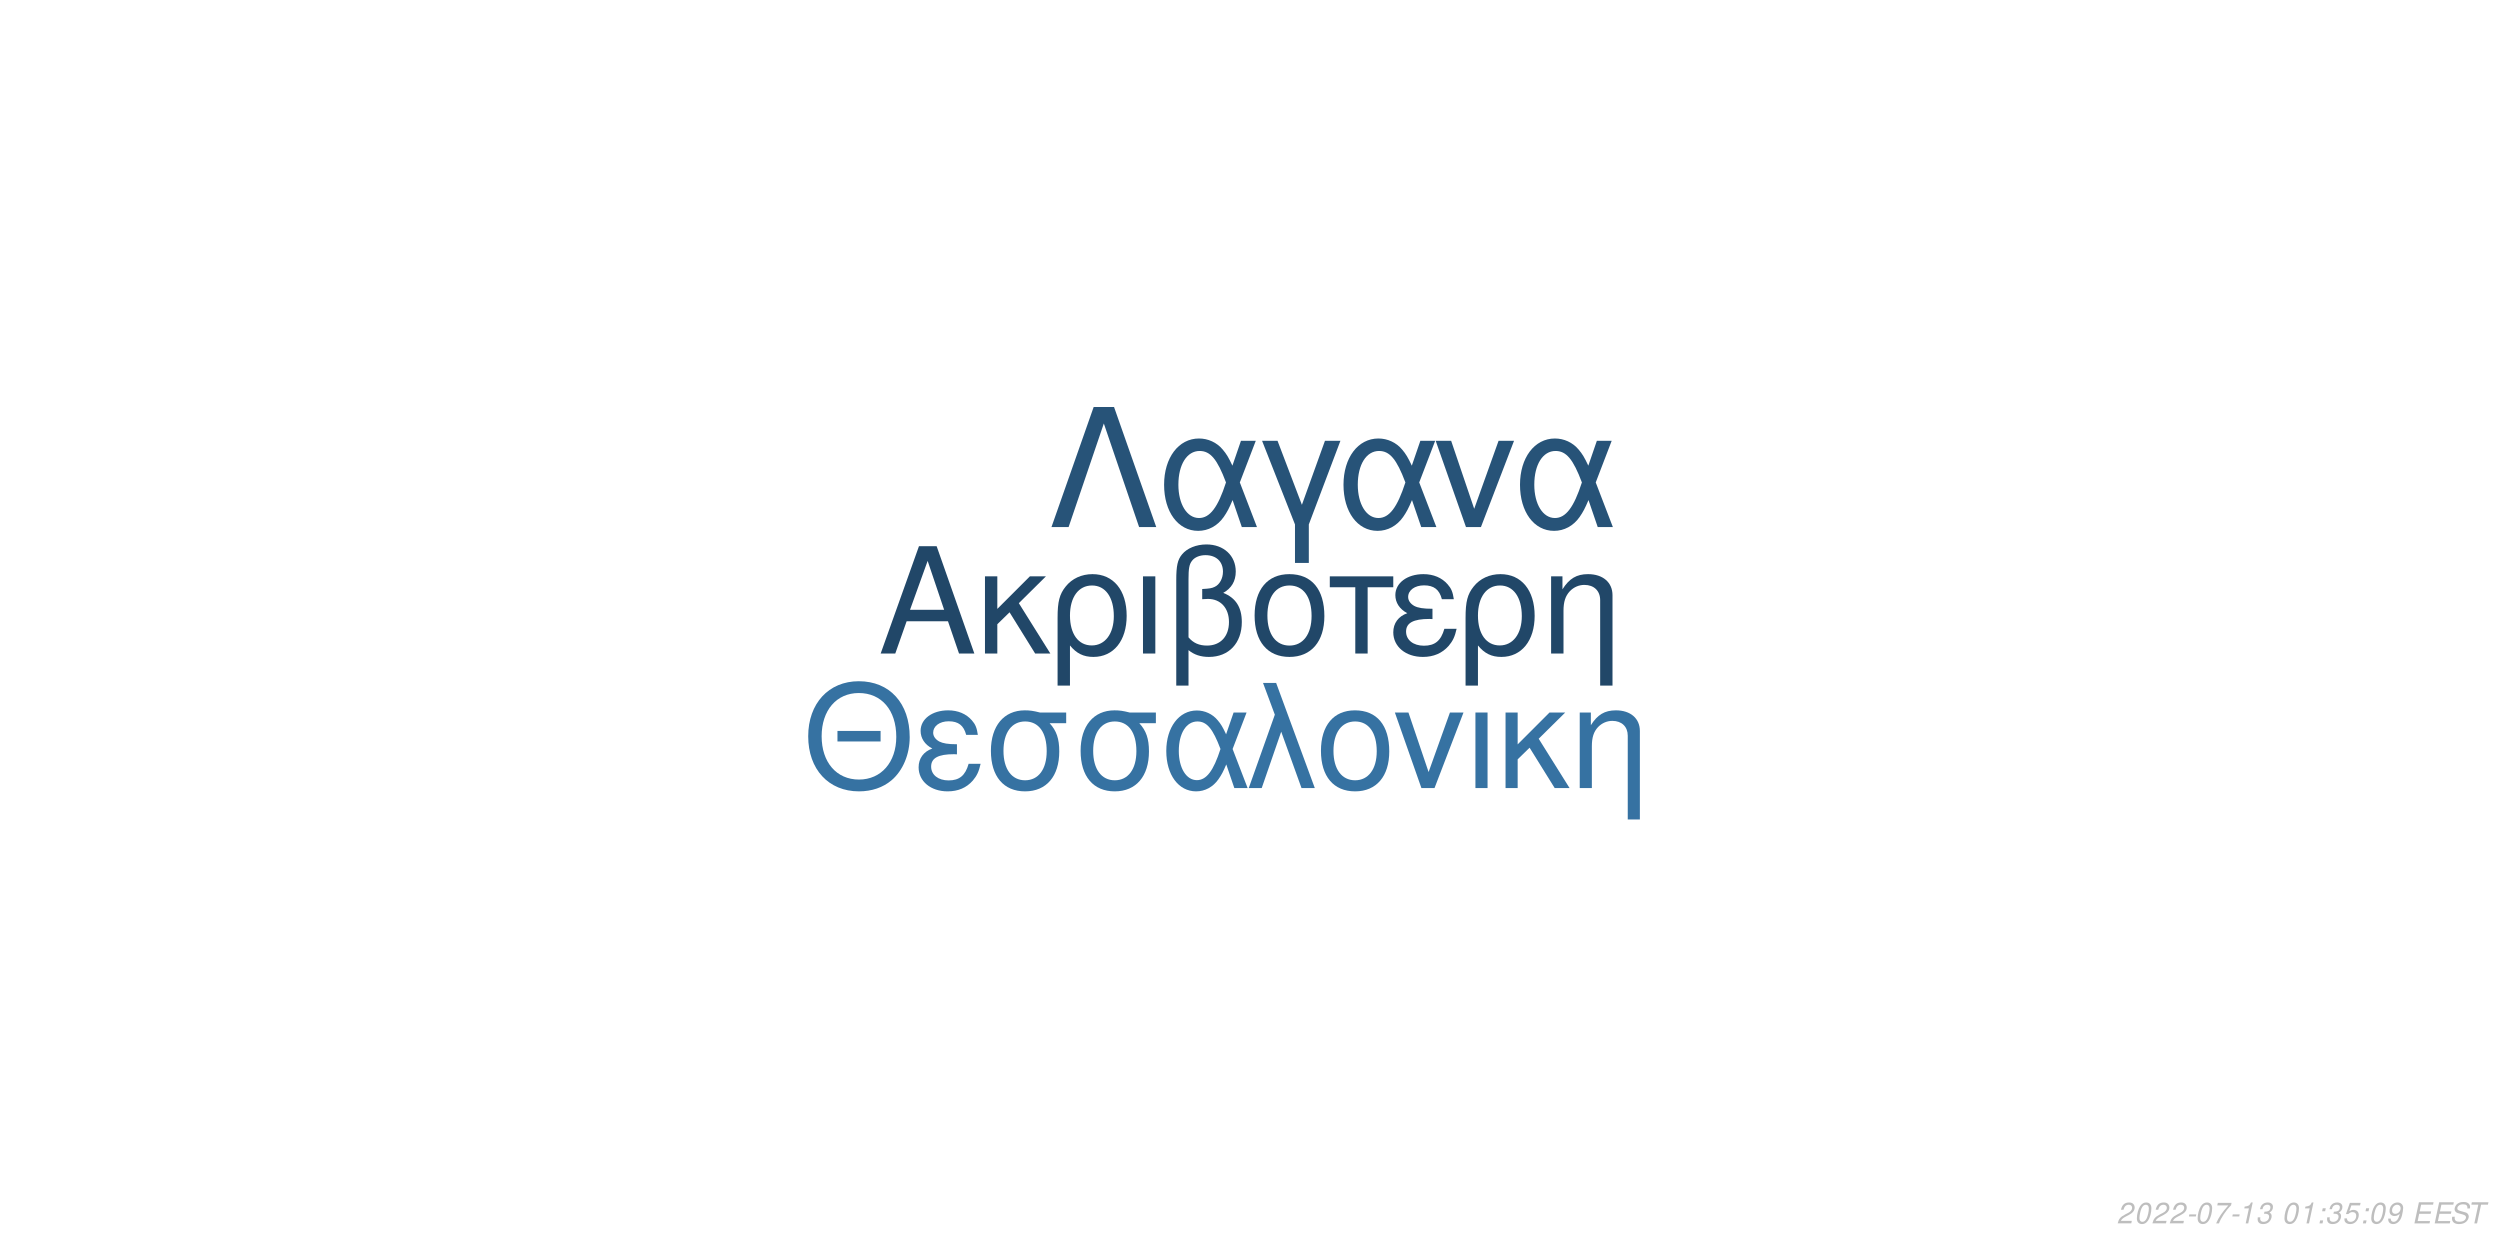
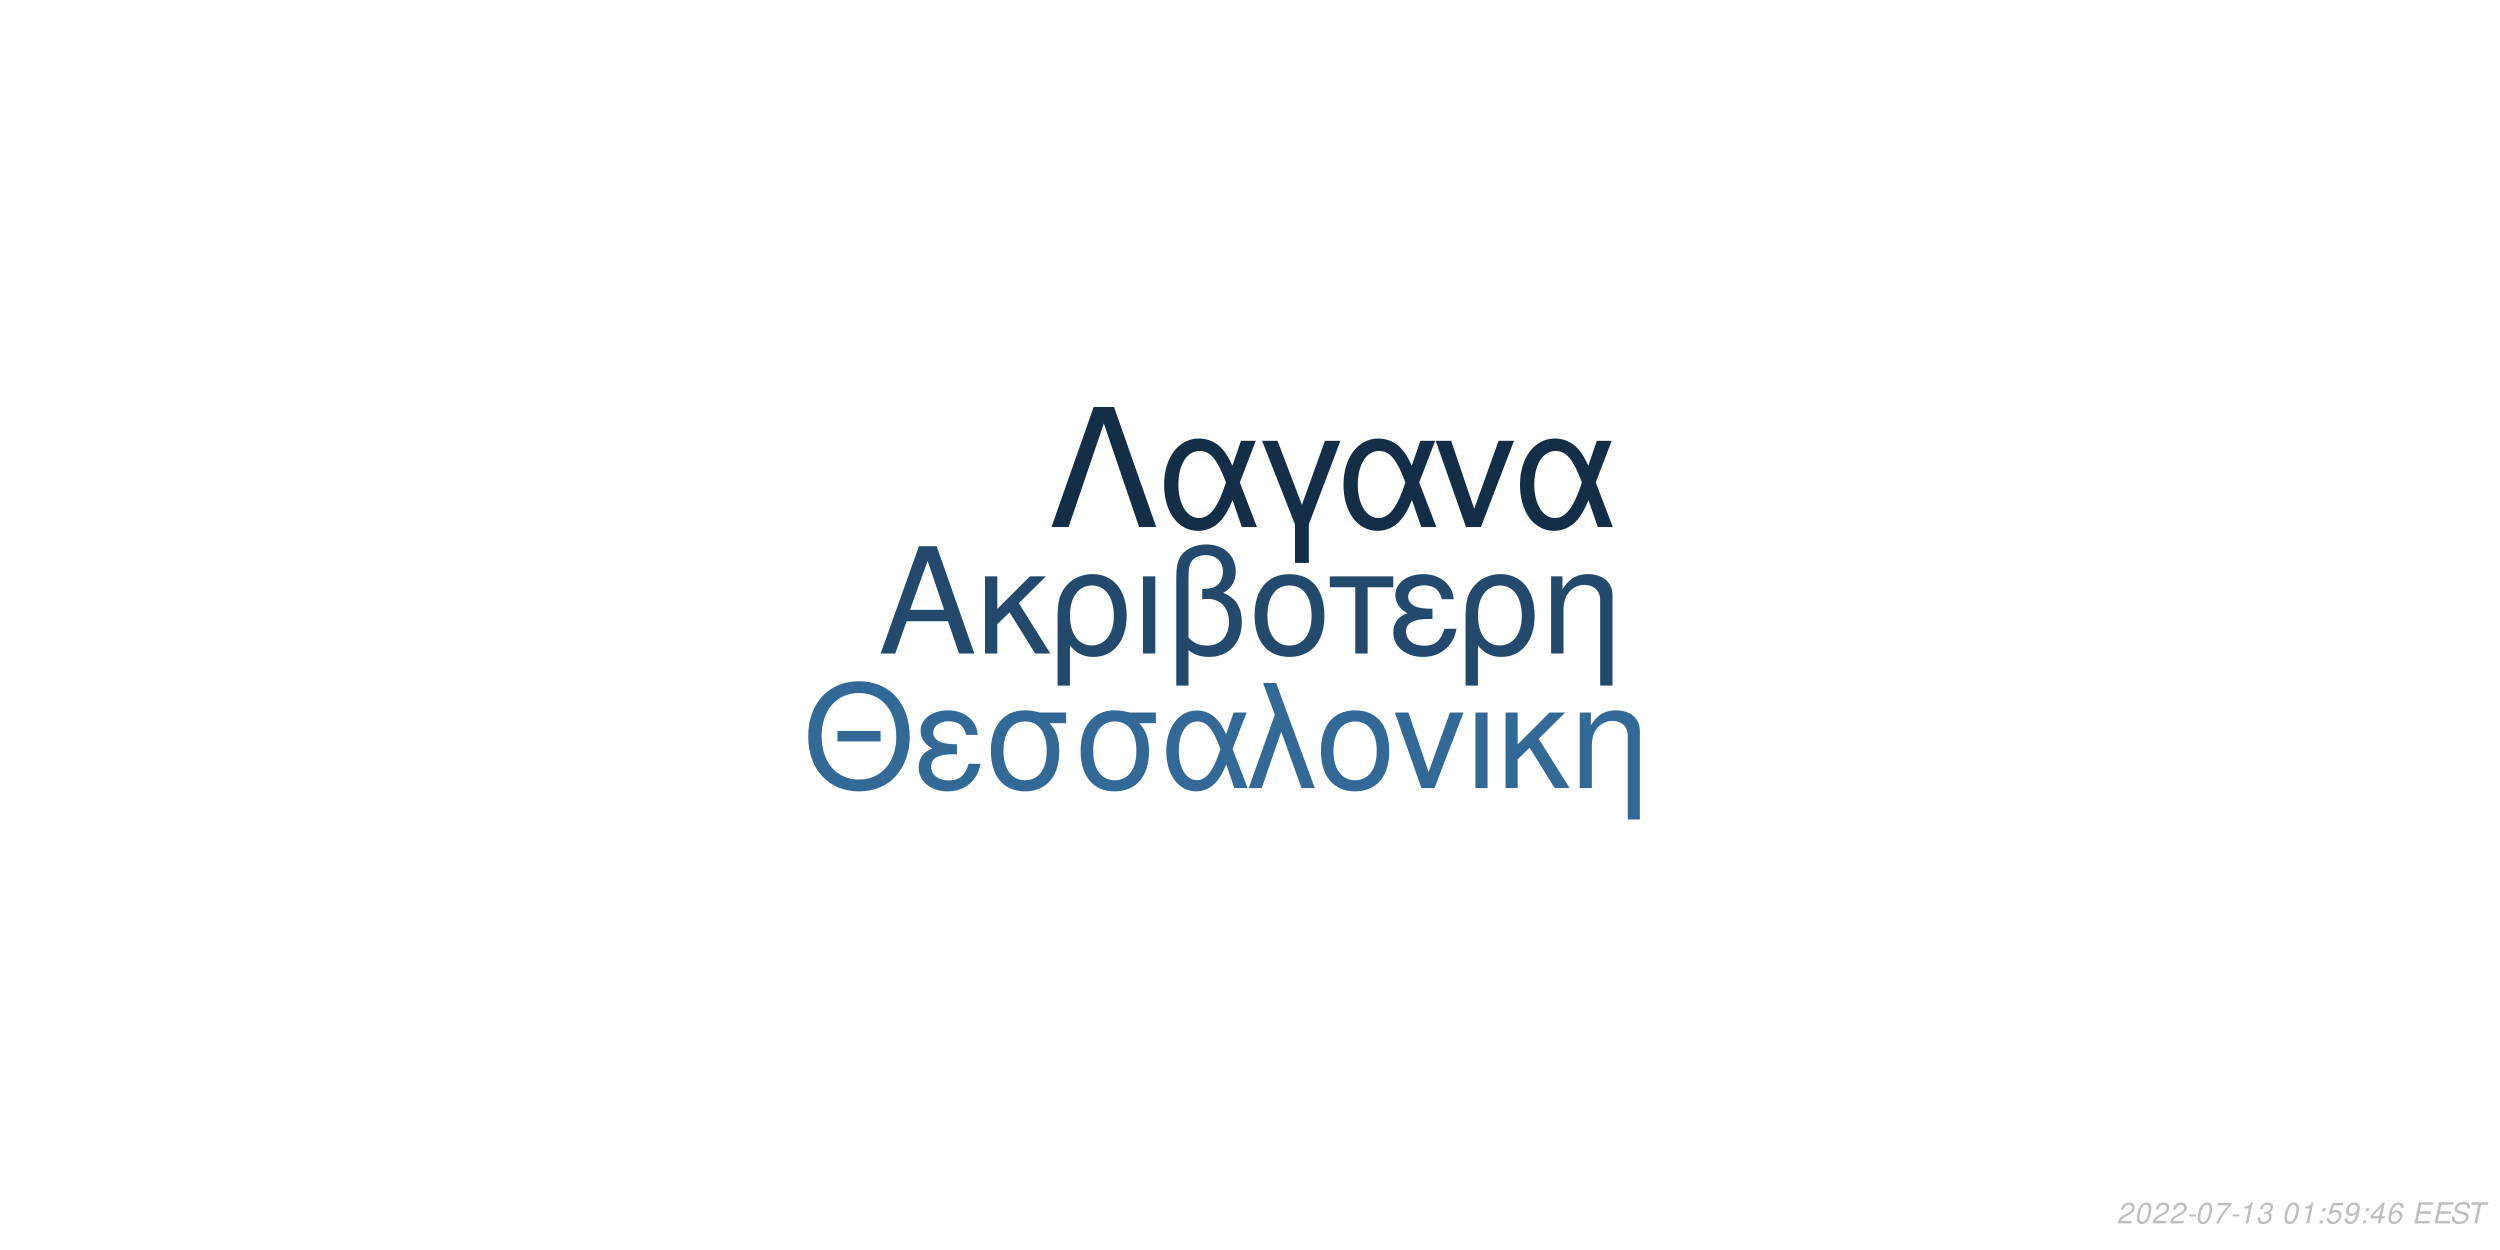
<svg xmlns="http://www.w3.org/2000/svg" xmlns:xlink="http://www.w3.org/1999/xlink" width="864pt" height="432pt" viewBox="0 0 864 432" version="1.1">
  <defs>
    <g>
      <symbol overflow="visible" id="glyph0-0">
        <path style="stroke:none;" d="" />
      </symbol>
      <symbol overflow="visible" id="glyph0-1">
        <path style="stroke:none;" d="M 24.125 -11.141 L 27.938 0 L 33.234 0 L 20.203 -37.094 L 14.094 -37.094 L 0.859 0 L 5.906 0 L 9.828 -11.141 Z M 22.797 -15.109 L 11 -15.109 L 17.094 -32.016 Z M 22.797 -15.109 " />
      </symbol>
      <symbol overflow="visible" id="glyph0-2">
        <path style="stroke:none;" d="M 7.172 -15.422 L 7.172 -26.672 L 2.906 -26.672 L 2.906 0 L 7.172 0 L 7.172 -10.125 L 11.406 -14.25 L 20.25 0 L 25.5 0 L 14.609 -17.406 L 23.969 -26.672 L 18.422 -26.672 Z M 7.172 -15.422 " />
      </symbol>
      <symbol overflow="visible" id="glyph0-3">
        <path style="stroke:none;" d="M 3 11.094 L 7.281 11.094 L 7.281 -2.797 C 9.516 -0.047 11.953 1.172 15.375 1.172 C 22.344 1.172 26.875 -4.422 26.875 -13.031 C 26.875 -21.891 22.297 -27.438 15.062 -27.438 C 11.297 -27.438 7.984 -25.906 5.797 -23.156 C 3.672 -20.516 3 -17.969 3 -12.359 Z M 14.906 -23.516 C 19.547 -23.516 22.438 -19.438 22.438 -12.922 C 22.438 -6.812 19.391 -2.797 14.812 -2.797 C 10.172 -2.797 7.281 -6.766 7.281 -13.125 C 7.281 -19.484 10.234 -23.516 14.906 -23.516 Z M 14.906 -23.516 " />
      </symbol>
      <symbol overflow="visible" id="glyph0-4">
        <path style="stroke:none;" d="M 3.516 0 L 7.781 0 L 7.781 -26.672 L 3.516 -26.672 Z M 3.516 0 " />
      </symbol>
      <symbol overflow="visible" id="glyph0-5">
        <path style="stroke:none;" d="M 4.016 11.094 L 8.25 11.094 L 8.25 -1.172 C 10.172 0.406 12.422 1.172 15.312 1.172 C 22.188 1.172 26.672 -3.609 26.672 -10.891 C 26.672 -15.984 24.578 -19.234 20.25 -20.969 C 23.109 -22.547 24.578 -25.031 24.578 -28.344 C 24.578 -33.844 20.406 -37.703 14.453 -37.703 C 10.938 -37.703 7.734 -36.391 6 -34.25 C 4.484 -32.422 4.016 -30.328 4.016 -25.391 Z M 8.25 -25.656 C 8.25 -29.359 8.5 -30.844 9.469 -32.062 C 10.375 -33.281 12.156 -34 14.094 -34 C 17.812 -34 20.156 -31.812 20.156 -28.297 C 20.156 -25.953 18.984 -23.812 17.297 -23.047 C 16.281 -22.547 15.469 -22.438 12.984 -22.297 L 12.984 -18.781 C 13.734 -18.828 14.344 -18.875 14.969 -18.875 C 19.344 -18.875 22.234 -15.719 22.234 -10.891 C 22.234 -5.906 19.281 -2.75 14.656 -2.75 C 11.953 -2.75 9.922 -3.609 8.25 -5.594 Z M 8.25 -25.656 " />
      </symbol>
      <symbol overflow="visible" id="glyph0-6">
        <path style="stroke:none;" d="M 14.094 -27.438 C 6.562 -27.438 2.094 -22.094 2.094 -13.125 C 2.094 -4.125 6.562 1.172 14.141 1.172 C 21.672 1.172 26.203 -4.172 26.203 -12.922 C 26.203 -22.188 21.828 -27.438 14.094 -27.438 Z M 14.141 -23.516 C 18.938 -23.516 21.781 -19.594 21.781 -12.984 C 21.781 -6.672 18.828 -2.75 14.141 -2.75 C 9.422 -2.75 6.516 -6.672 6.516 -13.125 C 6.516 -19.594 9.422 -23.516 14.141 -23.516 Z M 14.141 -23.516 " />
      </symbol>
      <symbol overflow="visible" id="glyph0-7">
        <path style="stroke:none;" d="M 7.891 0 L 12.156 0 L 12.156 -22.906 L 21.016 -22.906 L 21.016 -26.672 L -0.922 -26.672 L -0.922 -22.906 L 7.891 -22.906 Z M 7.891 0 " />
      </symbol>
      <symbol overflow="visible" id="glyph0-8">
        <path style="stroke:none;" d="M 14.562 -15.469 C 11.344 -15.469 9.562 -15.781 8.297 -16.438 C 6.922 -17.203 6.156 -18.328 6.156 -19.547 C 6.156 -21.891 8.453 -23.562 11.656 -23.562 C 15.062 -23.562 16.953 -22.094 17.812 -18.781 L 21.938 -18.781 C 21.578 -21.266 21.062 -22.5 19.797 -23.922 C 17.812 -26.203 14.906 -27.438 11.453 -27.438 C 5.797 -27.438 1.734 -24.375 1.734 -20.203 C 1.734 -17.609 3.156 -15.375 5.859 -13.938 C 2.797 -12.875 1.016 -10.484 1.016 -7.328 C 1.016 -2.391 5.297 1.172 11.25 1.172 C 14.969 1.172 17.906 -0.109 20.156 -2.641 C 21.578 -4.328 22.297 -5.797 22.906 -8.547 L 18.672 -8.547 C 17.5 -4.422 15.422 -2.703 11.609 -2.703 C 7.938 -2.703 5.438 -4.688 5.438 -7.578 C 5.438 -10.578 7.938 -11.953 13.484 -11.953 C 13.641 -11.953 14.094 -11.953 14.562 -11.906 Z M 14.562 -15.469 " />
      </symbol>
      <symbol overflow="visible" id="glyph0-9">
        <path style="stroke:none;" d="M 3.562 -26.672 L 3.562 0 L 7.844 0 L 7.844 -14.703 C 7.844 -17.906 8.5 -19.891 10.031 -21.531 C 11.406 -22.953 13.188 -23.719 15.062 -23.719 C 18.375 -23.719 20.516 -21.672 20.516 -18.469 L 20.516 11.094 L 24.781 11.094 L 24.781 -20.156 C 24.781 -24.578 21.469 -27.438 16.328 -27.438 C 12.359 -27.438 9.828 -25.906 7.484 -22.188 L 7.484 -26.672 Z M 3.562 -26.672 " />
      </symbol>
      <symbol overflow="visible" id="glyph1-0">
        <path style="stroke:none;" d="" />
      </symbol>
      <symbol overflow="visible" id="glyph1-1">
        <path style="stroke:none;" d="M 26.859 -19.734 L 11.953 -19.734 L 11.953 -16.094 L 26.859 -16.094 Z M 19.328 -36.922 C 8.922 -36.922 1.844 -29.25 1.844 -17.891 C 1.844 -6.484 8.875 1.141 19.391 1.141 C 23.812 1.141 27.703 -0.203 30.641 -2.688 C 34.578 -6.031 36.922 -11.656 36.922 -17.594 C 36.922 -29.297 30 -36.922 19.328 -36.922 Z M 19.328 -32.844 C 27.203 -32.844 32.281 -26.906 32.281 -17.688 C 32.281 -8.922 27.062 -2.938 19.391 -2.938 C 11.609 -2.938 6.484 -8.922 6.484 -17.891 C 6.484 -26.859 11.609 -32.844 19.328 -32.844 Z M 19.328 -32.844 " />
      </symbol>
      <symbol overflow="visible" id="glyph1-2">
        <path style="stroke:none;" d="M 14.25 -15.141 C 11.109 -15.141 9.375 -15.453 8.125 -16.094 C 6.781 -16.844 6.031 -17.938 6.031 -19.141 C 6.031 -21.422 8.266 -23.078 11.406 -23.078 C 14.75 -23.078 16.594 -21.625 17.438 -18.391 L 21.469 -18.391 C 21.125 -20.828 20.625 -22.031 19.391 -23.422 C 17.438 -25.656 14.594 -26.859 11.219 -26.859 C 5.688 -26.859 1.688 -23.875 1.688 -19.781 C 1.688 -17.234 3.094 -15.047 5.734 -13.656 C 2.734 -12.609 1 -10.266 1 -7.172 C 1 -2.344 5.188 1.141 11.016 1.141 C 14.656 1.141 17.547 -0.094 19.734 -2.594 C 21.125 -4.234 21.828 -5.688 22.422 -8.375 L 18.281 -8.375 C 17.141 -4.328 15.094 -2.641 11.359 -2.641 C 7.766 -2.641 5.328 -4.578 5.328 -7.422 C 5.328 -10.359 7.766 -11.703 13.203 -11.703 C 13.359 -11.703 13.797 -11.703 14.25 -11.656 Z M 14.25 -15.141 " />
      </symbol>
      <symbol overflow="visible" id="glyph1-3">
        <path style="stroke:none;" d="M 29 -26.109 L 19.938 -26.109 C 17.594 -26.703 16.438 -26.859 14.703 -26.859 C 7.469 -26.859 2.984 -21.469 2.984 -12.859 C 2.984 -4.031 7.375 1.141 14.797 1.141 C 22.172 1.141 26.609 -4.078 26.609 -12.656 C 26.609 -17.047 25.656 -19.828 23.266 -22.422 L 29 -22.422 Z M 14.797 -23.016 C 19.531 -23.016 22.266 -19.234 22.266 -12.75 C 22.266 -6.531 19.438 -2.688 14.797 -2.688 C 10.172 -2.688 7.328 -6.531 7.328 -12.859 C 7.328 -19.188 10.172 -23.016 14.797 -23.016 Z M 14.797 -23.016 " />
      </symbol>
      <symbol overflow="visible" id="glyph1-4">
        <path style="stroke:none;" d="M 29.344 -26.109 L 24.859 -26.109 L 22.266 -18.578 C 21.125 -21.031 20.484 -22.125 19.328 -23.469 C 17.547 -25.609 14.906 -26.812 12.156 -26.812 C 5.984 -26.812 1.594 -20.984 1.594 -12.812 C 1.594 -4.578 5.828 1.141 11.906 1.141 C 14.953 1.141 17.734 -0.344 19.625 -3.047 C 20.672 -4.531 21.281 -5.688 22.328 -8.172 L 25.109 0 L 29.703 0 L 24.516 -13.5 Z M 20.328 -13.5 C 17.891 -5.922 15.453 -2.734 12.156 -2.734 C 8.516 -2.734 5.922 -6.922 5.922 -12.812 C 5.922 -18.938 8.516 -23.016 12.359 -23.016 C 15.594 -23.016 17.688 -20.531 20.328 -13.5 Z M 20.328 -13.5 " />
      </symbol>
      <symbol overflow="visible" id="glyph1-5">
        <path style="stroke:none;" d="M 1.094 0 L 5.578 0 L 12.312 -19.484 L 19.328 0 L 23.922 0 L 10.562 -36.328 L 6.031 -36.328 L 10.109 -25.359 Z M 1.094 0 " />
      </symbol>
      <symbol overflow="visible" id="glyph1-6">
        <path style="stroke:none;" d="M 13.797 -26.859 C 6.422 -26.859 2.047 -21.625 2.047 -12.859 C 2.047 -4.031 6.422 1.141 13.859 1.141 C 21.234 1.141 25.656 -4.078 25.656 -12.656 C 25.656 -21.719 21.375 -26.859 13.797 -26.859 Z M 13.859 -23.016 C 18.531 -23.016 21.328 -19.188 21.328 -12.703 C 21.328 -6.531 18.438 -2.688 13.859 -2.688 C 9.219 -2.688 6.375 -6.531 6.375 -12.859 C 6.375 -19.188 9.219 -23.016 13.859 -23.016 Z M 13.859 -23.016 " />
      </symbol>
      <symbol overflow="visible" id="glyph1-7">
        <path style="stroke:none;" d="M 14.297 0 L 24.312 -26.109 L 19.625 -26.109 L 12.25 -5.531 L 5.281 -26.109 L 0.594 -26.109 L 9.766 0 Z M 14.297 0 " />
      </symbol>
      <symbol overflow="visible" id="glyph1-8">
        <path style="stroke:none;" d="M 3.438 0 L 7.625 0 L 7.625 -26.109 L 3.438 -26.109 Z M 3.438 0 " />
      </symbol>
      <symbol overflow="visible" id="glyph1-9">
        <path style="stroke:none;" d="M 7.031 -15.094 L 7.031 -26.109 L 2.844 -26.109 L 2.844 0 L 7.031 0 L 7.031 -9.922 L 11.156 -13.953 L 19.828 0 L 24.969 0 L 14.297 -17.047 L 23.469 -26.109 L 18.031 -26.109 Z M 7.031 -15.094 " />
      </symbol>
      <symbol overflow="visible" id="glyph1-10">
        <path style="stroke:none;" d="M 3.484 -26.109 L 3.484 0 L 7.672 0 L 7.672 -14.406 C 7.672 -17.547 8.328 -19.484 9.812 -21.078 C 11.156 -22.469 12.906 -23.219 14.75 -23.219 C 17.984 -23.219 20.078 -21.234 20.078 -18.094 L 20.078 10.859 L 24.266 10.859 L 24.266 -19.734 C 24.266 -24.062 21.031 -26.859 16 -26.859 C 12.109 -26.859 9.609 -25.359 7.328 -21.719 L 7.328 -26.109 Z M 3.484 -26.109 " />
      </symbol>
      <symbol overflow="visible" id="glyph2-0">
        <path style="stroke:none;" d="" />
      </symbol>
      <symbol overflow="visible" id="glyph2-1">
        <path style="stroke:none;" d="M 22.531 -41.484 L 15.484 -41.484 L 0.906 0 L 6.828 0 L 19 -35.797 L 31.188 0 L 37.109 0 Z M 22.531 -41.484 " />
      </symbol>
      <symbol overflow="visible" id="glyph2-2">
        <path style="stroke:none;" d="M 33.516 -29.812 L 28.391 -29.812 L 25.438 -21.219 C 24.125 -24.016 23.391 -25.266 22.078 -26.797 C 20.031 -29.25 17.016 -30.609 13.891 -30.609 C 6.828 -30.609 1.828 -23.953 1.828 -14.625 C 1.828 -5.234 6.656 1.312 13.594 1.312 C 17.078 1.312 20.266 -0.391 22.422 -3.469 C 23.609 -5.172 24.297 -6.484 25.5 -9.328 L 28.688 0 L 33.922 0 L 28 -15.422 Z M 23.219 -15.422 C 20.422 -6.766 17.641 -3.125 13.891 -3.125 C 9.734 -3.125 6.766 -7.906 6.766 -14.625 C 6.766 -21.625 9.734 -26.297 14.109 -26.297 C 17.812 -26.297 20.203 -23.453 23.219 -15.422 Z M 23.219 -15.422 " />
      </symbol>
      <symbol overflow="visible" id="glyph2-3">
        <path style="stroke:none;" d="M 12.062 12.406 L 16.844 12.406 L 16.844 -0.906 L 27.766 -29.812 L 22.422 -29.812 L 14.453 -7.688 L 6.031 -29.812 L 0.688 -29.812 L 12.062 -0.906 Z M 12.062 12.406 " />
      </symbol>
      <symbol overflow="visible" id="glyph2-4">
        <path style="stroke:none;" d="M 16.328 0 L 27.766 -29.812 L 22.422 -29.812 L 14 -6.312 L 6.031 -29.812 L 0.688 -29.812 L 11.156 0 Z M 16.328 0 " />
      </symbol>
      <symbol overflow="visible" id="glyph3-0">
        <path style="stroke:none;" d="" />
      </symbol>
      <symbol overflow="visible" id="glyph3-1">
        <path style="stroke:none;" d="M 5.234 -0.875 L 1.469 -0.875 C 1.641 -1.375 2.203 -1.891 3.109 -2.344 L 4.234 -2.938 C 5.562 -3.625 6.219 -4.469 6.219 -5.484 C 6.219 -5.938 6.062 -6.359 5.797 -6.656 C 5.469 -7.047 4.984 -7.234 4.312 -7.234 C 2.766 -7.234 1.891 -6.453 1.484 -4.734 L 2.375 -4.734 C 2.484 -5.188 2.609 -5.484 2.797 -5.75 C 3.094 -6.203 3.609 -6.453 4.188 -6.453 C 4.891 -6.453 5.344 -6.031 5.344 -5.375 C 5.344 -4.703 4.859 -4.094 4.016 -3.656 L 2.984 -3.125 C 1.234 -2.188 0.797 -1.656 0.344 -0.016 L 5.047 -0.016 Z M 5.234 -0.875 " />
      </symbol>
      <symbol overflow="visible" id="glyph3-2">
        <path style="stroke:none;" d="M 4.203 -7.234 C 3.375 -7.234 2.688 -6.812 2.125 -5.984 C 1.484 -5.047 0.984 -3.188 0.984 -1.734 C 0.984 -1.109 1.172 -0.562 1.484 -0.266 C 1.797 0.047 2.281 0.234 2.766 0.234 C 3.625 0.234 4.281 -0.156 4.859 -1.016 C 5.516 -1.953 6 -3.797 6 -5.266 C 6 -6.5 5.328 -7.234 4.203 -7.234 Z M 4.094 -6.453 C 4.734 -6.453 5.125 -5.984 5.125 -5.156 C 5.125 -4.203 4.781 -2.625 4.406 -1.812 C 3.984 -0.938 3.516 -0.547 2.875 -0.547 C 2.25 -0.547 1.875 -1.031 1.875 -1.828 C 1.875 -2.797 2.203 -4.344 2.594 -5.203 C 2.984 -6.047 3.453 -6.453 4.094 -6.453 Z M 4.094 -6.453 " />
      </symbol>
      <symbol overflow="visible" id="glyph3-3">
        <path style="stroke:none;" d="M 3.516 -3.125 L 1.125 -3.125 L 0.969 -2.406 L 3.359 -2.406 Z M 3.516 -3.125 " />
      </symbol>
      <symbol overflow="visible" id="glyph3-4">
        <path style="stroke:none;" d="M 6.703 -7.094 L 1.953 -7.094 L 1.766 -6.219 L 5.594 -6.219 C 3.344 -3.688 2.266 -2.109 1.375 0 L 2.344 0 C 3.031 -1.906 4.828 -4.594 6.547 -6.281 Z M 6.703 -7.094 " />
      </symbol>
      <symbol overflow="visible" id="glyph3-5">
        <path style="stroke:none;" d="M 3.703 -5.188 L 2.594 0 L 3.469 0 L 5.016 -7.234 L 4.438 -7.234 C 3.906 -6.156 3.688 -6.016 2.234 -5.812 L 2.109 -5.188 Z M 3.703 -5.188 " />
      </symbol>
      <symbol overflow="visible" id="glyph3-6">
        <path style="stroke:none;" d="M 2.922 -3.312 C 3.125 -3.344 3.234 -3.344 3.375 -3.344 C 4.203 -3.344 4.688 -3 4.688 -2.406 C 4.688 -1.312 3.906 -0.547 2.781 -0.547 C 2.047 -0.547 1.594 -0.938 1.594 -1.562 C 1.594 -1.719 1.609 -1.844 1.656 -2.094 L 0.766 -2.094 C 0.734 -1.797 0.719 -1.641 0.719 -1.469 C 0.719 -0.375 1.406 0.234 2.641 0.234 C 3.547 0.234 4.297 -0.078 4.812 -0.656 C 5.266 -1.156 5.562 -1.875 5.562 -2.547 C 5.562 -3.125 5.344 -3.453 4.797 -3.734 C 5.641 -4.234 6.016 -4.844 6.016 -5.734 C 6.016 -6.656 5.312 -7.234 4.203 -7.234 C 3.375 -7.234 2.672 -6.938 2.188 -6.375 C 1.891 -6.031 1.703 -5.641 1.516 -4.906 L 2.391 -4.906 C 2.5 -5.359 2.594 -5.594 2.734 -5.812 C 3.047 -6.234 3.516 -6.453 4.078 -6.453 C 4.734 -6.453 5.141 -6.125 5.141 -5.578 C 5.141 -5.188 5.016 -4.797 4.797 -4.547 C 4.516 -4.234 4 -4.062 3.266 -4.062 L 3.078 -4.062 Z M 2.922 -3.312 " />
      </symbol>
      <symbol overflow="visible" id="glyph3-7">
        <path style="stroke:none;" d="" />
      </symbol>
      <symbol overflow="visible" id="glyph3-8">
        <path style="stroke:none;" d="M 2.359 -1.031 L 1.312 -1.031 L 1.094 0 L 2.141 0 Z M 3.266 -5.234 L 2.219 -5.234 L 2 -4.203 L 3.047 -4.203 Z M 3.266 -5.234 " />
      </symbol>
      <symbol overflow="visible" id="glyph3-9">
        <path style="stroke:none;" d="M 6.297 -7.094 L 2.594 -7.094 L 1.234 -3.234 L 2.047 -3.234 C 2.656 -3.766 2.938 -3.906 3.531 -3.906 C 4.328 -3.906 4.797 -3.453 4.797 -2.688 C 4.797 -1.438 3.969 -0.547 2.828 -0.547 C 2.031 -0.547 1.609 -0.938 1.578 -1.734 L 0.703 -1.734 L 0.703 -1.516 C 0.703 -0.938 0.844 -0.547 1.188 -0.266 C 1.562 0.062 2.078 0.234 2.703 0.234 C 3.656 0.234 4.391 -0.156 4.984 -0.922 C 5.422 -1.5 5.672 -2.234 5.672 -2.953 C 5.672 -4 4.938 -4.672 3.812 -4.672 C 3.328 -4.672 2.906 -4.547 2.406 -4.234 L 3.109 -6.219 L 6.109 -6.219 Z M 6.297 -7.094 " />
      </symbol>
      <symbol overflow="visible" id="glyph3-10">
        <path style="stroke:none;" d="M 0.844 -1.656 C 0.844 -1.547 0.844 -1.438 0.844 -1.375 C 0.844 -0.406 1.531 0.234 2.578 0.234 C 3.203 0.234 3.766 0.016 4.297 -0.438 C 4.938 -1 5.312 -1.656 5.594 -2.719 C 5.844 -3.672 6.016 -4.766 6.016 -5.375 C 6.016 -5.844 5.844 -6.328 5.547 -6.656 C 5.203 -7.031 4.703 -7.234 4.062 -7.234 C 2.516 -7.234 1.297 -5.938 1.297 -4.266 C 1.297 -3.203 1.984 -2.547 3.047 -2.547 C 3.484 -2.547 3.953 -2.672 4.281 -2.891 C 4.406 -2.984 4.547 -3.078 4.828 -3.344 C 4.438 -1.484 3.703 -0.547 2.703 -0.547 C 2.109 -0.547 1.719 -0.938 1.719 -1.547 L 1.719 -1.656 Z M 3.953 -6.453 C 4.625 -6.453 5.141 -5.953 5.141 -5.281 C 5.141 -4.188 4.312 -3.312 3.297 -3.312 C 2.594 -3.312 2.172 -3.734 2.172 -4.453 C 2.172 -5.562 2.984 -6.453 3.953 -6.453 Z M 3.953 -6.453 " />
      </symbol>
      <symbol overflow="visible" id="glyph3-11">
+         <path style="stroke:none;" d="M 3.625 -1.75 L 3.266 0 L 4.141 0 L 4.516 -1.75 L 5.562 -1.75 L 5.734 -2.531 L 4.688 -2.531 L 5.688 -7.234 L 5.016 -7.234 L 0.844 -2.672 L 0.641 -1.75 Z M 3.797 -2.531 L 1.594 -2.531 L 4.469 -5.703 Z M 3.797 -2.531 " />
+       </symbol>
+       <symbol overflow="visible" id="glyph3-12">
+         <path style="stroke:none;" d="M 6.125 -5.344 L 6.141 -5.625 C 6.141 -6.609 5.453 -7.234 4.391 -7.234 C 3.438 -7.234 2.641 -6.719 2.016 -5.703 C 1.422 -4.781 0.938 -2.953 0.938 -1.688 C 0.938 -0.516 1.688 0.234 2.859 0.234 C 3.703 0.234 4.438 -0.156 5 -0.875 C 5.406 -1.422 5.672 -2.156 5.672 -2.766 C 5.672 -3.812 4.969 -4.5 3.906 -4.5 C 3.234 -4.5 2.672 -4.234 2.094 -3.625 C 2.406 -5.375 3.234 -6.453 4.25 -6.453 C 4.703 -6.453 5.062 -6.234 5.172 -5.844 C 5.203 -5.719 5.234 -5.578 5.25 -5.344 Z M 3.656 -3.734 C 4.344 -3.734 4.797 -3.281 4.797 -2.625 C 4.797 -1.469 3.984 -0.547 2.984 -0.547 C 2.297 -0.547 1.812 -1.047 1.812 -1.766 C 1.812 -2.859 2.625 -3.734 3.656 -3.734 Z M 3.656 -3.734 " />
+       </symbol>
+       <symbol overflow="visible" id="glyph3-13">
        <path style="stroke:none;" d="M 2.547 -3.312 L 6.5 -3.312 L 6.688 -4.141 L 2.719 -4.141 L 3.219 -6.469 L 7.344 -6.469 L 7.516 -7.297 L 2.453 -7.297 L 0.906 0 L 6.125 0 L 6.297 -0.812 L 2.016 -0.812 Z M 2.547 -3.312 " />
      </symbol>
-       <symbol overflow="visible" id="glyph3-12">
+       <symbol overflow="visible" id="glyph3-14">
        <path style="stroke:none;" d="M 7.062 -5.156 C 7.125 -5.438 7.141 -5.562 7.141 -5.703 C 7.141 -6.156 6.938 -6.594 6.594 -6.891 C 6.188 -7.25 5.656 -7.406 4.875 -7.406 C 3.844 -7.406 3.047 -7.125 2.5 -6.562 C 2.094 -6.141 1.781 -5.438 1.781 -4.922 C 1.781 -4.297 2.219 -3.766 2.891 -3.562 L 4.594 -3.094 C 5.406 -2.859 5.734 -2.578 5.734 -2.094 C 5.734 -1.781 5.547 -1.406 5.266 -1.141 C 4.844 -0.766 4.266 -0.578 3.453 -0.578 C 2.328 -0.578 1.812 -0.984 1.812 -1.906 C 1.812 -2.047 1.812 -2.125 1.844 -2.312 L 0.984 -2.312 C 0.906 -2.062 0.891 -1.906 0.891 -1.688 C 0.891 -0.484 1.797 0.234 3.297 0.234 C 4.359 0.234 5.234 -0.062 5.812 -0.609 C 6.344 -1.078 6.688 -1.797 6.688 -2.375 C 6.688 -2.641 6.609 -2.906 6.453 -3.156 C 6.234 -3.5 5.938 -3.703 5.469 -3.828 L 3.75 -4.312 C 2.984 -4.547 2.734 -4.734 2.734 -5.188 C 2.734 -5.547 2.875 -5.844 3.188 -6.109 C 3.547 -6.438 4.031 -6.594 4.703 -6.594 C 5.266 -6.594 5.688 -6.484 5.906 -6.297 C 6.094 -6.125 6.219 -5.797 6.219 -5.516 C 6.219 -5.422 6.203 -5.344 6.188 -5.156 Z M 7.062 -5.156 " />
      </symbol>
-       <symbol overflow="visible" id="glyph3-13">
+       <symbol overflow="visible" id="glyph3-15">
        <path style="stroke:none;" d="M 4.938 -6.469 L 7.312 -6.469 L 7.484 -7.297 L 1.75 -7.297 L 1.578 -6.469 L 3.984 -6.469 L 2.609 0 L 3.547 0 Z M 4.938 -6.469 " />
      </symbol>
    </g>
  </defs>
  <g id="surface1">
    <rect x="0" y="0" width="864" height="432" style="fill:rgb(100%,100%,100%);fill-opacity:1;stroke:none;" />
-     <g style="fill:rgb(12.941%,27.843%,40.784%);fill-opacity:1;">
+     <g style="fill:rgb(13.725%,29.02%,42.745%);fill-opacity:1;">
      <use xlink:href="#glyph0-1" x="303.5" y="225.861" />
      <use xlink:href="#glyph0-2" x="337.5" y="225.861" />
      <use xlink:href="#glyph0-3" x="362.5" y="225.861" />
      <use xlink:href="#glyph0-4" x="391.5" y="225.861" />
      <use xlink:href="#glyph0-5" x="402.5" y="225.861" />
      <use xlink:href="#glyph0-6" x="431.5" y="225.861" />
      <use xlink:href="#glyph0-7" x="460.5" y="225.861" />
      <use xlink:href="#glyph0-8" x="480.5" y="225.861" />
      <use xlink:href="#glyph0-3" x="503.5" y="225.861" />
      <use xlink:href="#glyph0-9" x="532.5" y="225.861" />
    </g>
-     <g style="fill:rgb(21.176%,44.706%,63.529%);fill-opacity:1;">
+     <g style="fill:rgb(19.608%,41.176%,58.824%);fill-opacity:1;">
      <use xlink:href="#glyph1-1" x="277.473" y="272.354" />
      <use xlink:href="#glyph1-2" x="316.473" y="272.354" />
      <use xlink:href="#glyph1-3" x="339.473" y="272.354" />
      <use xlink:href="#glyph1-3" x="370.473" y="272.354" />
      <use xlink:href="#glyph1-4" x="401.473" y="272.354" />
      <use xlink:href="#glyph1-5" x="430.473" y="272.354" />
      <use xlink:href="#glyph1-6" x="454.473" y="272.354" />
      <use xlink:href="#glyph1-7" x="481.473" y="272.354" />
      <use xlink:href="#glyph1-8" x="506.473" y="272.354" />
      <use xlink:href="#glyph1-9" x="517.473" y="272.354" />
      <use xlink:href="#glyph1-10" x="542.473" y="272.354" />
    </g>
-     <g style="fill:rgb(15.294%,32.549%,47.059%);fill-opacity:1;">
+     <g style="fill:rgb(8.235%,18.039%,27.843%);fill-opacity:1;">
      <use xlink:href="#glyph2-1" x="362.484" y="182.152" />
      <use xlink:href="#glyph2-2" x="400.484" y="182.152" />
      <use xlink:href="#glyph2-3" x="435.484" y="182.152" />
      <use xlink:href="#glyph2-2" x="462.484" y="182.152" />
      <use xlink:href="#glyph2-4" x="495.484" y="182.152" />
      <use xlink:href="#glyph2-2" x="523.484" y="182.152" />
    </g>
    <g style="fill:rgb(74.51%,74.51%,74.51%);fill-opacity:1;">
      <use xlink:href="#glyph3-1" x="731.52" y="422.81" />
      <use xlink:href="#glyph3-2" x="737.52" y="422.81" />
      <use xlink:href="#glyph3-1" x="743.52" y="422.81" />
      <use xlink:href="#glyph3-1" x="749.52" y="422.81" />
      <use xlink:href="#glyph3-3" x="755.52" y="422.81" />
      <use xlink:href="#glyph3-2" x="758.52" y="422.81" />
      <use xlink:href="#glyph3-4" x="764.52" y="422.81" />
      <use xlink:href="#glyph3-3" x="770.52" y="422.81" />
      <use xlink:href="#glyph3-5" x="773.52" y="422.81" />
      <use xlink:href="#glyph3-6" x="779.52" y="422.81" />
      <use xlink:href="#glyph3-7" x="785.52" y="422.81" />
      <use xlink:href="#glyph3-2" x="788.52" y="422.81" />
      <use xlink:href="#glyph3-5" x="794.52" y="422.81" />
      <use xlink:href="#glyph3-8" x="800.52" y="422.81" />
-       <use xlink:href="#glyph3-6" x="803.52" y="422.81" />
-       <use xlink:href="#glyph3-9" x="809.52" y="422.81" />
+       <use xlink:href="#glyph3-9" x="803.52" y="422.81" />
+       <use xlink:href="#glyph3-10" x="809.52" y="422.81" />
      <use xlink:href="#glyph3-8" x="815.52" y="422.81" />
-       <use xlink:href="#glyph3-2" x="818.52" y="422.81" />
-       <use xlink:href="#glyph3-10" x="824.52" y="422.81" />
+       <use xlink:href="#glyph3-11" x="818.52" y="422.81" />
+       <use xlink:href="#glyph3-12" x="824.52" y="422.81" />
      <use xlink:href="#glyph3-7" x="830.52" y="422.81" />
-       <use xlink:href="#glyph3-11" x="833.52" y="422.81" />
-       <use xlink:href="#glyph3-11" x="840.52" y="422.81" />
-       <use xlink:href="#glyph3-12" x="846.52" y="422.81" />
-       <use xlink:href="#glyph3-13" x="852.52" y="422.81" />
+       <use xlink:href="#glyph3-13" x="833.52" y="422.81" />
+       <use xlink:href="#glyph3-13" x="840.52" y="422.81" />
+       <use xlink:href="#glyph3-14" x="846.52" y="422.81" />
+       <use xlink:href="#glyph3-15" x="852.52" y="422.81" />
    </g>
  </g>
</svg>
